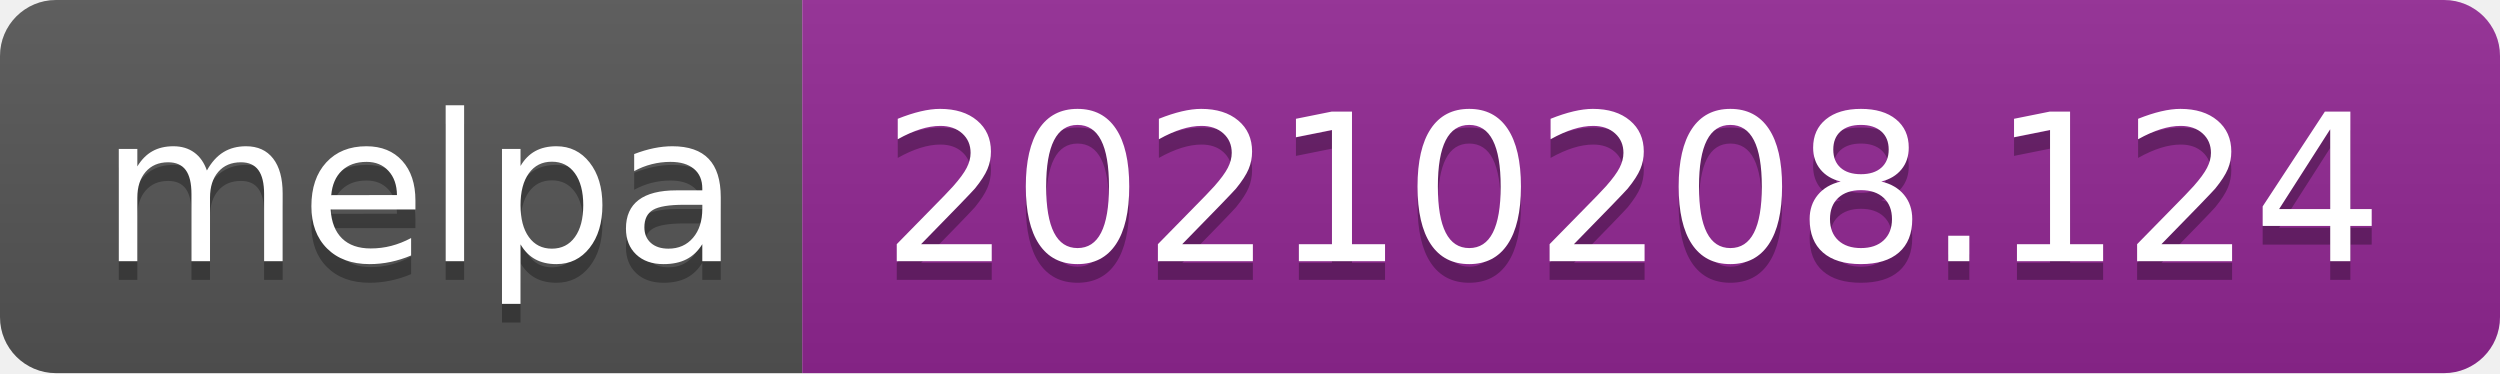
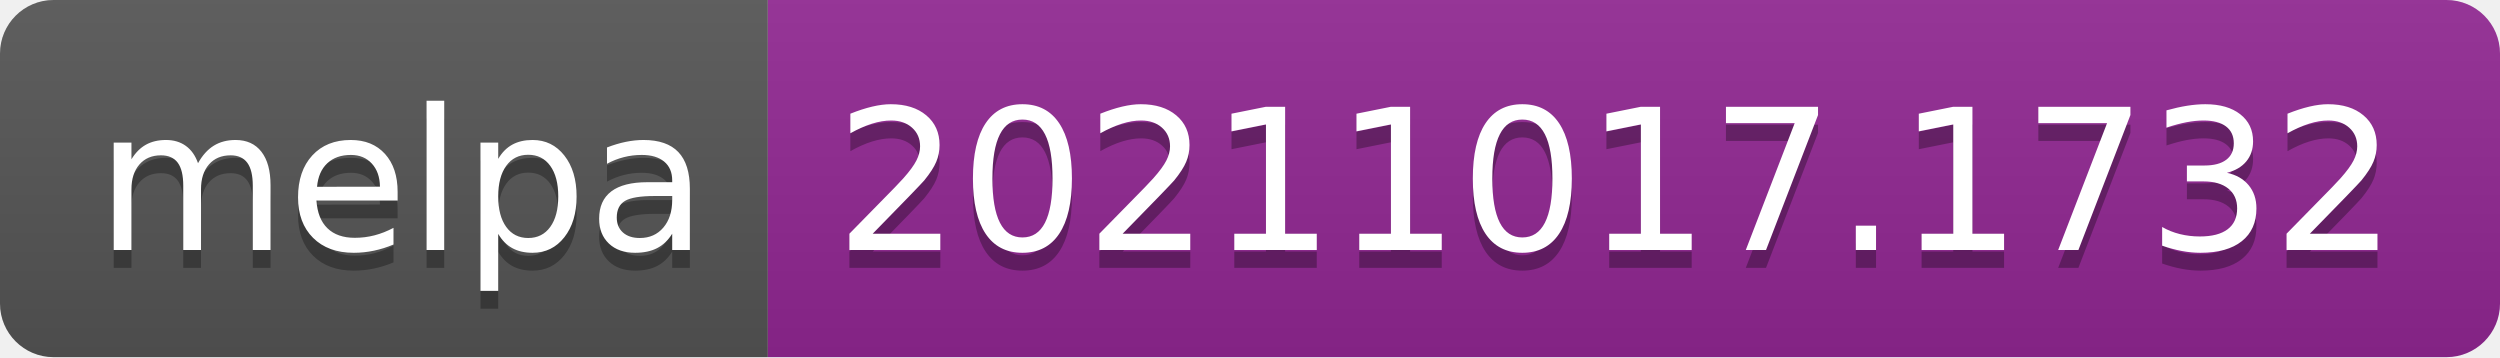
- <svg xmlns="http://www.w3.org/2000/svg" width="134" height="20" role="img" aria-label="melpa: 20210208.124">
+ <svg xmlns="http://www.w3.org/2000/svg" width="140" height="20" role="img" aria-label="melpa: 20211017.1732">
  <linearGradient id="s" x2="0" y2="100%">
    <stop offset="0" stop-color="#bbb" stop-opacity=".1" />
    <stop offset="1" stop-opacity=".1" />
  </linearGradient>
  <clipPath id="r">
-     <rect width="134" height="20" rx="3" fill="#fff" />
+     <rect width="140" height="20" rx="3" fill="#fff" />
  </clipPath>
  <g clip-path="url(#r)">
    <rect width="43" height="20" fill="#555" />
-     <rect x="43" width="91" height="20" fill="#922793" />
-     <rect width="134" height="20" fill="url(#s)" />
+     <rect x="43" width="97" height="20" fill="#922793" />
+     <rect width="140" height="20" fill="url(#s)" />
  </g>
  <g fill="#fff" text-anchor="middle" font-family="Verdana,Geneva,DejaVu Sans,sans-serif" text-rendering="geometricPrecision" font-size="110">
    <text aria-hidden="true" x="225" y="150" fill="#010101" fill-opacity=".3" transform="scale(.1)" textLength="330">melpa</text>
    <text x="225" y="140" transform="scale(.1)" fill="#fff" textLength="330">melpa</text>
-     <text aria-hidden="true" x="875" y="150" fill="#010101" fill-opacity=".3" transform="scale(.1)" textLength="810">20210208.124</text>
-     <text x="875" y="140" transform="scale(.1)" fill="#fff" textLength="810">20210208.124</text>
+     <text aria-hidden="true" x="905" y="150" fill="#010101" fill-opacity=".3" transform="scale(.1)" textLength="870">20211017.1732</text>
+     <text x="905" y="140" transform="scale(.1)" fill="#fff" textLength="870">20211017.1732</text>
  </g>
</svg>
